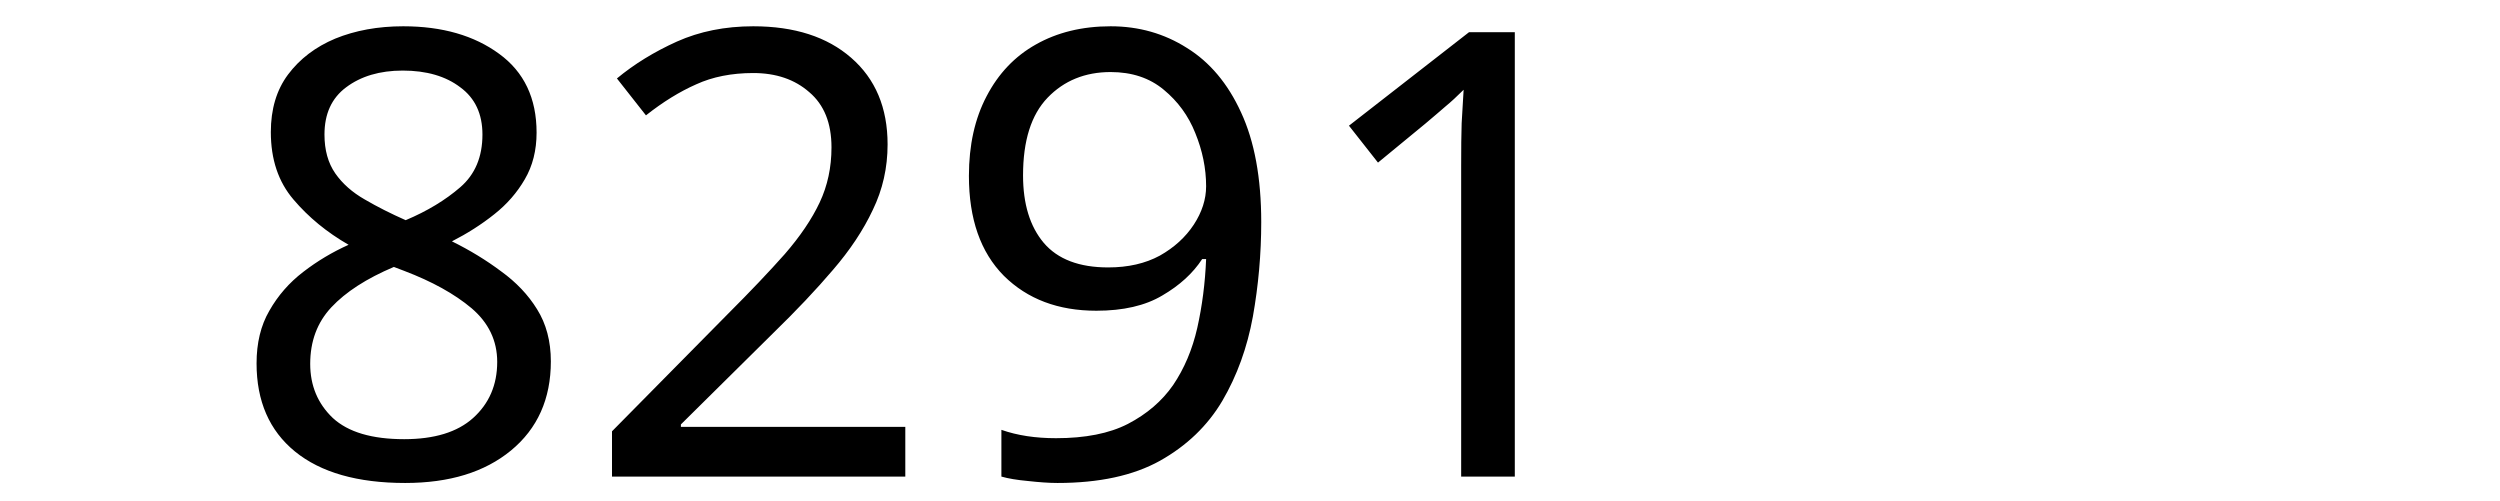
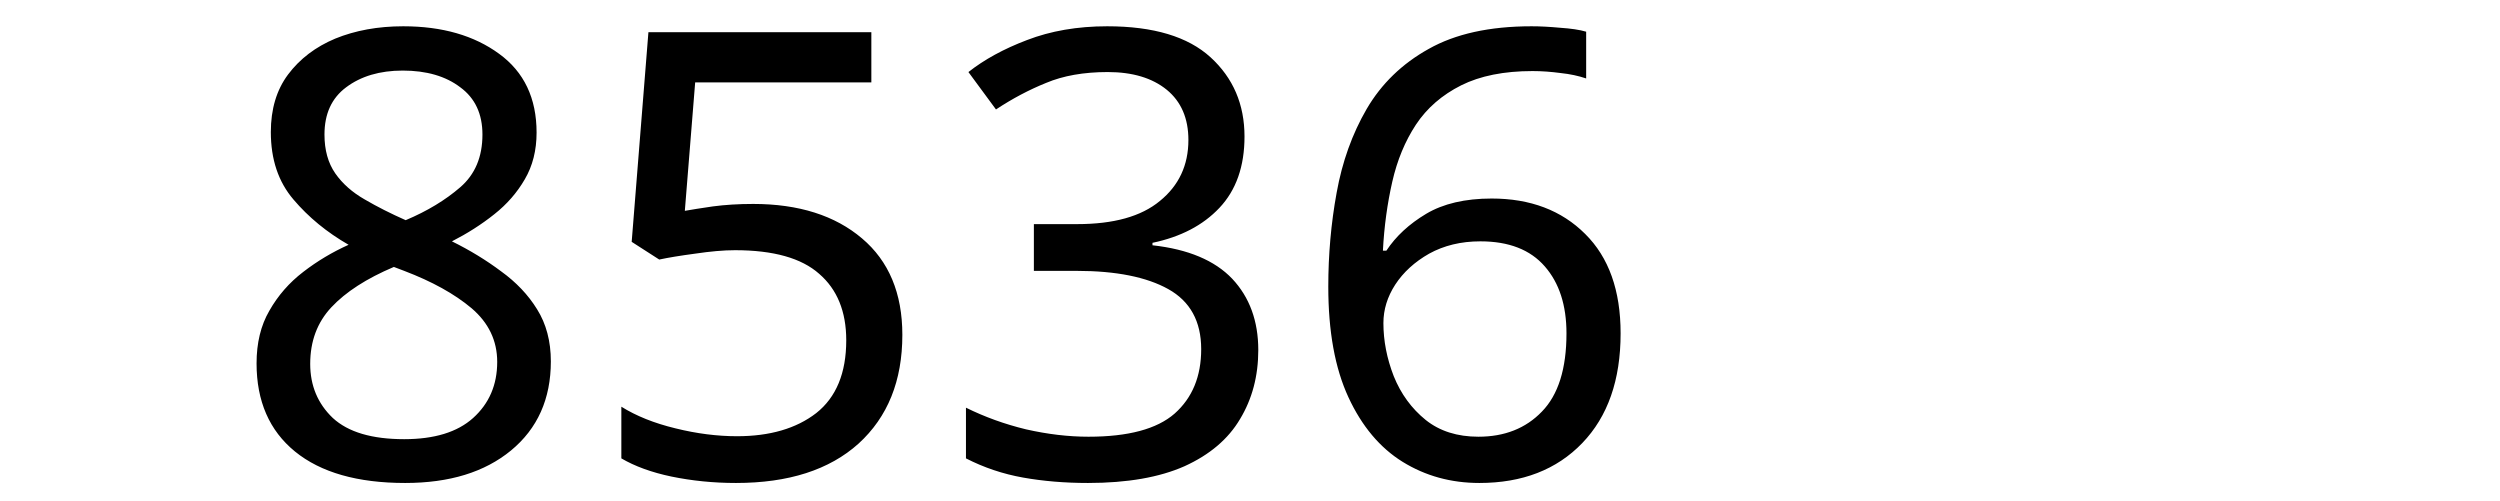
<svg xmlns="http://www.w3.org/2000/svg" width="300" height="60" viewBox="0 0 79.375 15.875" version="1.1" id="svg8">
  <defs id="defs2" />
  <g id="layer1" transform="translate(-83.05731,-130.9702)">
    <text xml:space="preserve" style="font-style:normal;font-weight:normal;font-size:10.583px;line-height:1.25;font-family:sans-serif;letter-spacing:0px;word-spacing:0px;fill:#000000;fill-opacity:1;stroke:none;stroke-width:0.265" x="90.233" y="146.099" id="text12">
-       <tspan id="tspan10" x="90.233" y="146.099" style="font-size:19.756px;stroke-width:0.265">8291</tspan>
+       <tspan id="tspan10" x="90.233" y="146.099" style="font-size:19.756px;stroke-width:0.265">8536</tspan>
    </text>
  </g>
</svg>
